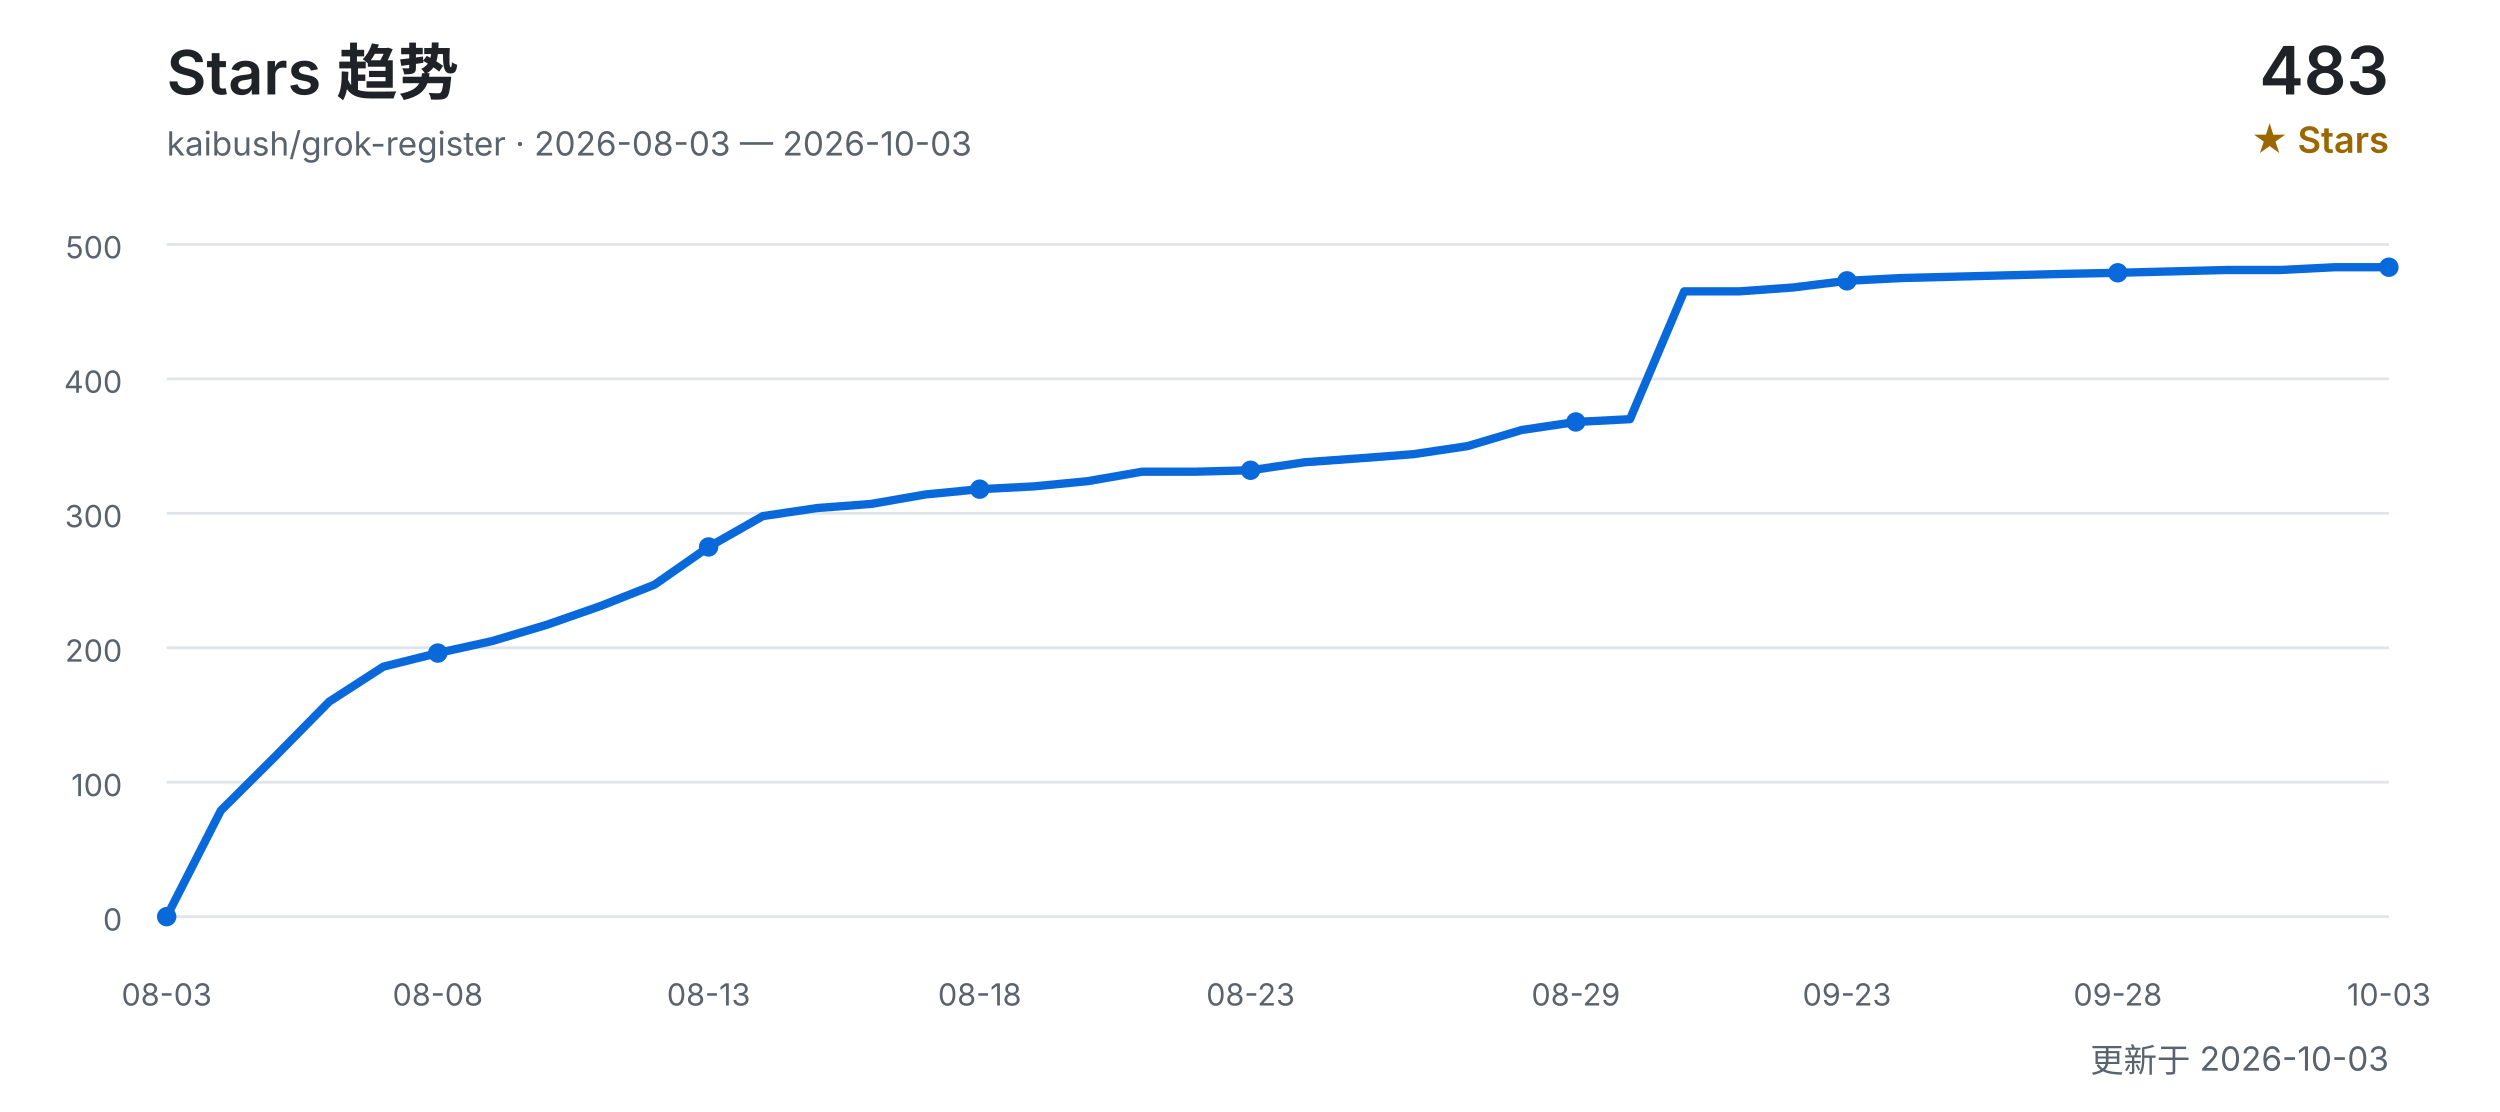
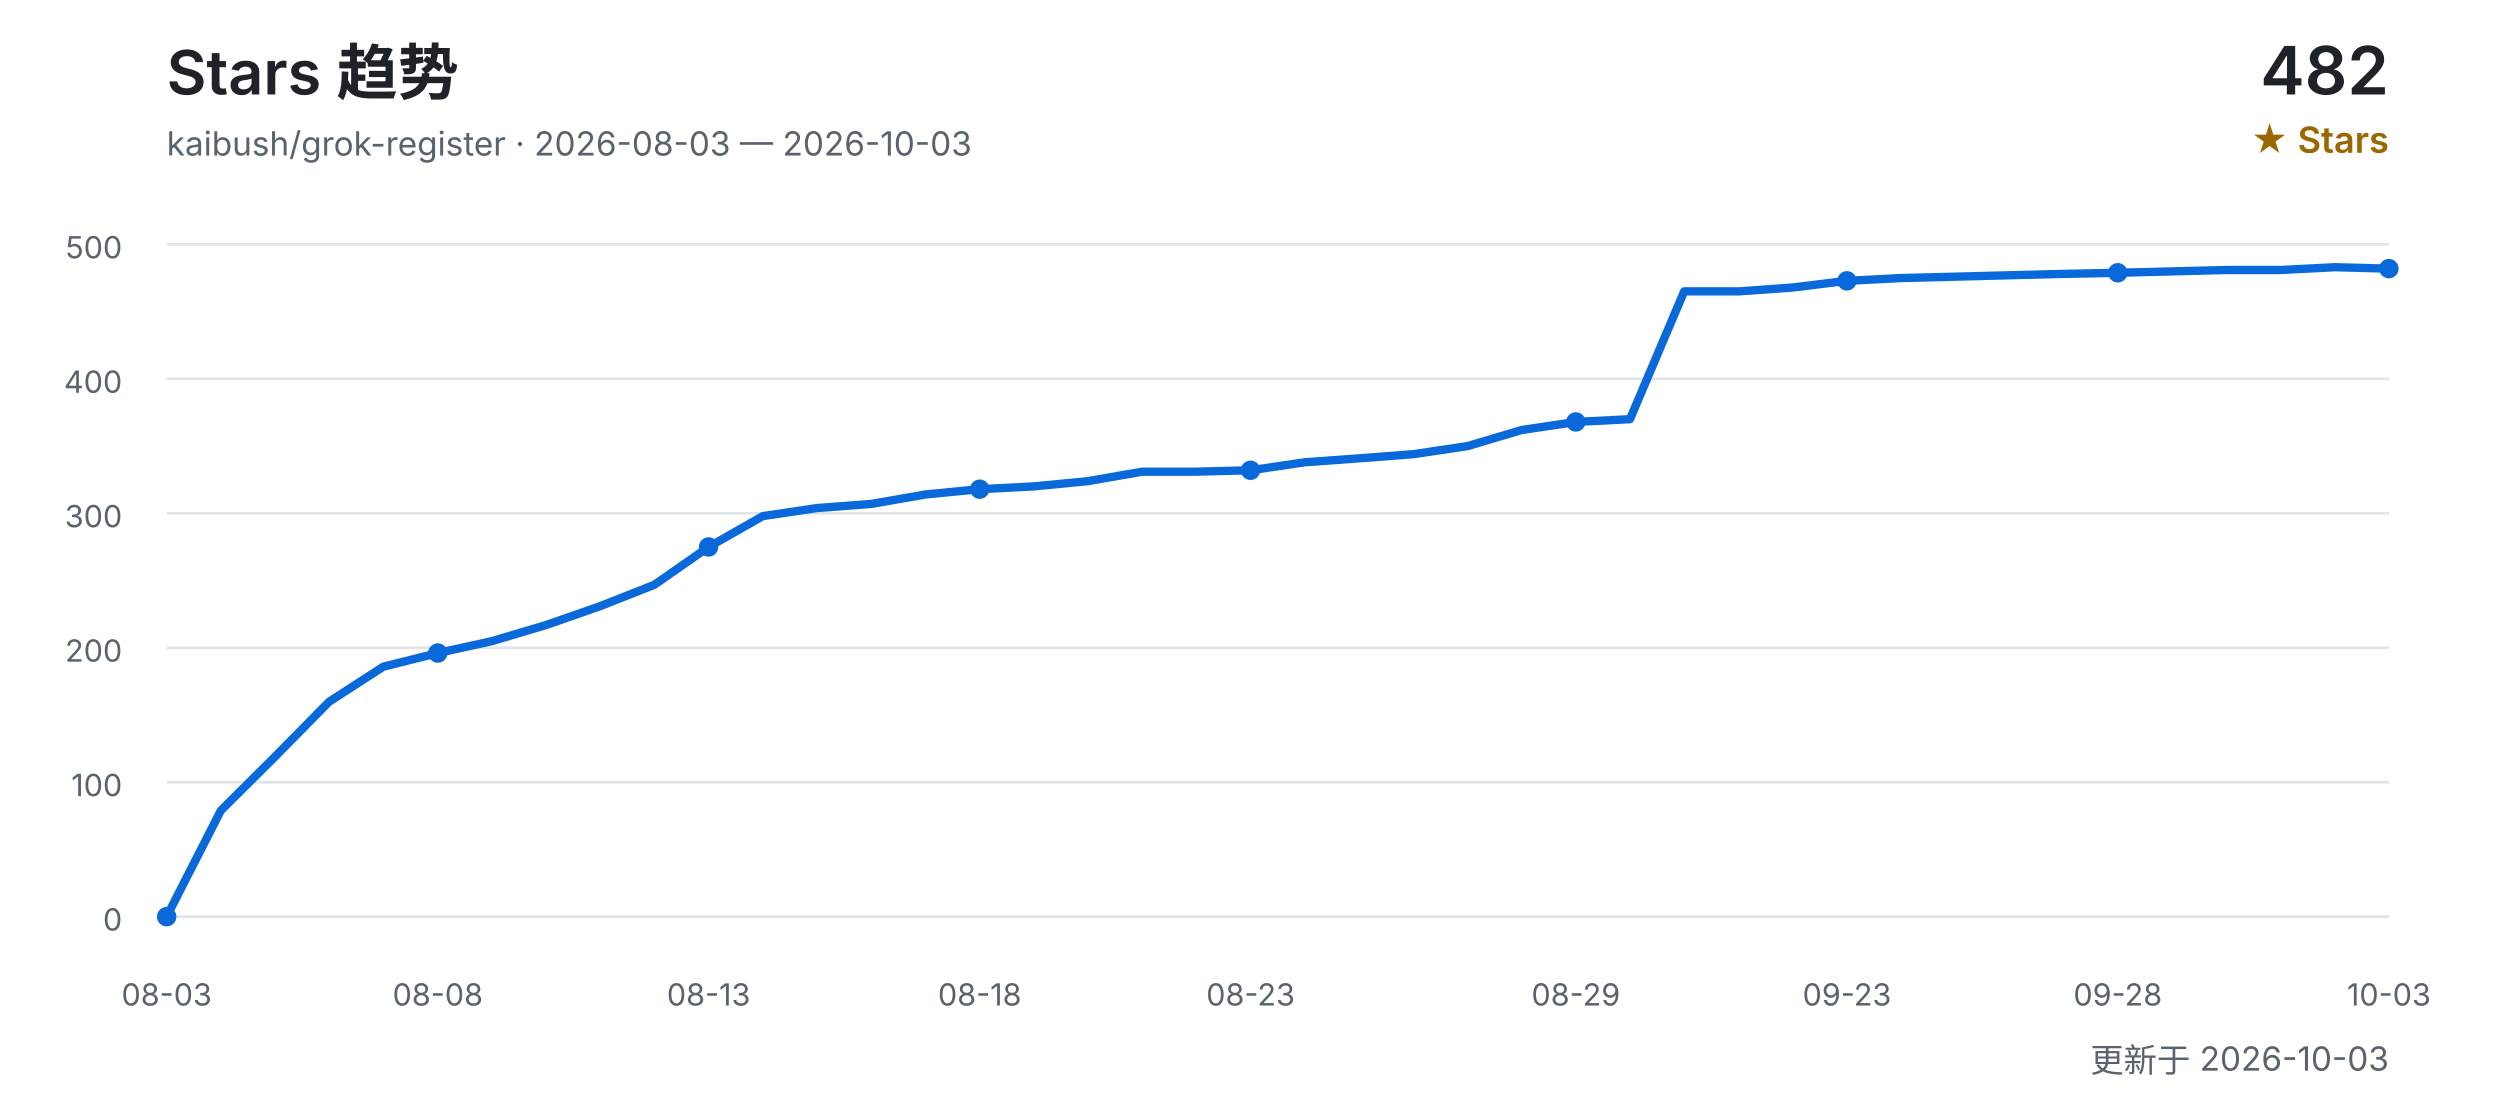
<svg xmlns="http://www.w3.org/2000/svg" width="900" height="400" viewBox="0 0 900 400" role="img" aria-labelledby="title desc">
  <defs>
    <style>
      text { font-family: Inter, "Segoe UI", Arial, "Noto Sans CJK SC", sans-serif; }
      .title { fill: #1f2328; font-size: 22px; font-weight: 600; }
      .subtitle { fill: #59636e; font-size: 12px; }
      .count { fill: #1f2328; font-size: 24px; font-weight: 600; }
      .count-label { fill: #9a6700; font-size: 13px; font-weight: 600; }
      .grid { stroke: #d0d7de; stroke-width: 1; opacity: 0.65; }
      .axis { fill: #59636e; font-size: 11px; }
      .line { fill: none; stroke: #0969da; stroke-width: 3; stroke-linecap: round; stroke-linejoin: round; }
      .point { fill: #0969da; }
    </style>
  </defs>
  <text x="60" y="34" class="title">Stars 趋势</text>
  <text x="60" y="56" class="subtitle">kaibush/grok-register · 2026-08-03 — 2026-10-03</text>
-   <text x="860" y="34" class="count" text-anchor="end">483</text>
+   <text x="860" y="34" class="count" text-anchor="end">482</text>
  <text x="860" y="55" class="count-label" text-anchor="end">★ Stars</text>
  <line x1="60" y1="330.0" x2="860" y2="330.0" class="grid" />
  <text x="44" y="335.0" class="axis" text-anchor="end">0</text>
  <line x1="60" y1="281.6" x2="860" y2="281.6" class="grid" />
  <text x="44" y="286.6" class="axis" text-anchor="end">100</text>
  <line x1="60" y1="233.2" x2="860" y2="233.2" class="grid" />
  <text x="44" y="238.2" class="axis" text-anchor="end">200</text>
  <line x1="60" y1="184.8" x2="860" y2="184.8" class="grid" />
  <text x="44" y="189.8" class="axis" text-anchor="end">300</text>
  <line x1="60" y1="136.4" x2="860" y2="136.4" class="grid" />
  <text x="44" y="141.4" class="axis" text-anchor="end">400</text>
  <line x1="60" y1="88.0" x2="860" y2="88.0" class="grid" />
  <text x="44" y="93.0" class="axis" text-anchor="end">500</text>
-   <polyline points="60.0,330.0 79.5,291.8 99.0,272.4 118.5,252.6 138.0,240.0 157.6,235.1 177.1,230.8 196.6,225.0 216.1,218.2 235.6,210.5 255.1,196.9 274.6,185.8 294.1,182.9 313.7,181.4 333.2,178.0 352.7,176.1 372.2,175.1 391.7,173.2 411.2,169.8 430.7,169.8 450.2,169.3 469.8,166.4 489.3,165.0 508.8,163.5 528.3,160.6 547.8,154.8 567.3,151.9 586.8,150.9 606.3,104.9 625.9,104.9 645.4,103.5 664.9,101.1 684.4,100.1 703.9,99.6 723.4,99.1 742.9,98.6 762.4,98.2 782.0,97.7 801.5,97.2 821.0,97.2 840.5,96.2 860.0,96.2" class="line" />
+   <polyline points="60.0,330.0 79.5,291.8 99.0,272.4 118.5,252.6 138.0,240.0 157.6,235.1 177.1,230.8 196.6,225.0 216.1,218.2 235.6,210.5 255.1,196.9 274.6,185.8 294.1,182.9 313.7,181.4 333.2,178.0 352.7,176.1 372.2,175.1 391.7,173.2 411.2,169.8 430.7,169.8 450.2,169.3 469.8,166.4 489.3,165.0 508.8,163.5 528.3,160.6 547.8,154.8 567.3,151.9 586.8,150.9 606.3,104.9 625.9,104.9 645.4,103.5 664.9,101.1 684.4,100.1 703.9,99.6 723.4,99.1 742.9,98.6 762.4,98.2 782.0,97.7 801.5,97.2 821.0,97.2 840.5,96.2 860.0,96.7" class="line" />
  <text x="60.0" y="362" class="axis" text-anchor="middle">08-03</text>
  <circle cx="60.0" cy="330.0" r="3.5" class="point" />
  <text x="157.6" y="362" class="axis" text-anchor="middle">08-08</text>
  <circle cx="157.6" cy="235.1" r="3.5" class="point" />
  <text x="255.1" y="362" class="axis" text-anchor="middle">08-13</text>
  <circle cx="255.1" cy="196.9" r="3.5" class="point" />
  <text x="352.7" y="362" class="axis" text-anchor="middle">08-18</text>
  <circle cx="352.7" cy="176.1" r="3.5" class="point" />
  <text x="450.2" y="362" class="axis" text-anchor="middle">08-23</text>
  <circle cx="450.2" cy="169.3" r="3.5" class="point" />
  <text x="567.3" y="362" class="axis" text-anchor="middle">08-29</text>
  <circle cx="567.3" cy="151.9" r="3.5" class="point" />
  <text x="664.9" y="362" class="axis" text-anchor="middle">09-23</text>
  <circle cx="664.9" cy="101.1" r="3.5" class="point" />
  <text x="762.4" y="362" class="axis" text-anchor="middle">09-28</text>
  <circle cx="762.4" cy="98.2" r="3.5" class="point" />
  <text x="860.0" y="362" class="axis" text-anchor="middle">10-03</text>
-   <circle cx="860.0" cy="96.2" r="3.5" class="point" />
+   <circle cx="860.0" cy="96.7" r="3.5" class="point" />
  <text x="860" y="386" class="subtitle" text-anchor="end">更新于 2026-10-03</text>
</svg>
